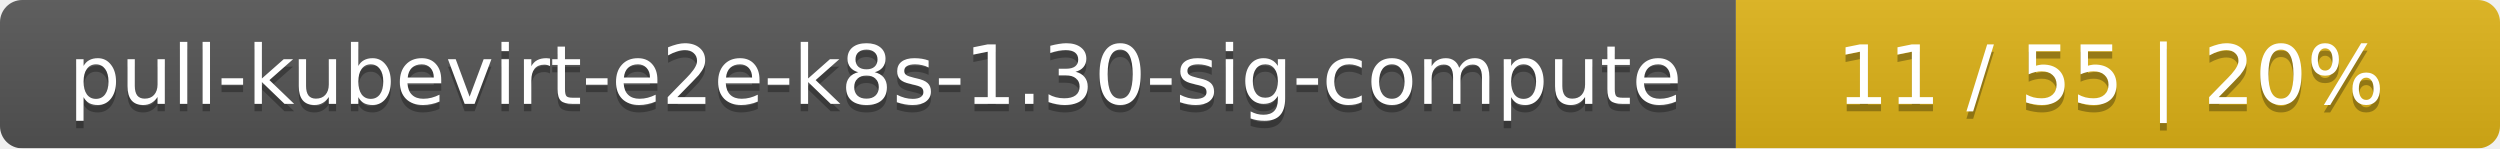
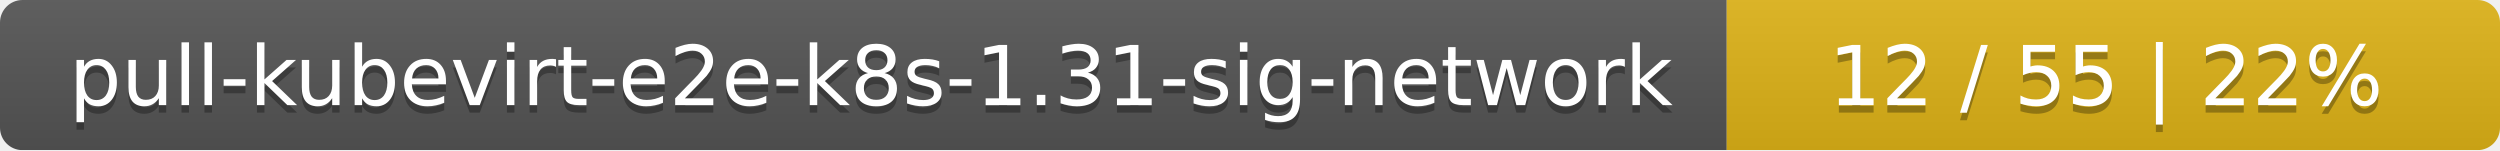
- <svg xmlns="http://www.w3.org/2000/svg" width="337" height="20">
+ <svg xmlns="http://www.w3.org/2000/svg" width="333" height="20">
  <linearGradient id="smooth" x2="0" y2="100%">
    <stop offset="0" stop-color="#bbb" stop-opacity=".1" />
    <stop offset="1" stop-opacity=".1" />
  </linearGradient>
  <mask id="round">
-     <rect width="337" height="20" rx="3" fill="#fff" />
+     <rect width="333" height="20" rx="3" fill="#fff" />
  </mask>
  <g mask="url(#round)">
-     <rect width="234" height="20" fill="#555" />
-     <rect x="234" width="103" height="20" fill="#dfb317" />
-     <rect width="337" height="20" fill="url(#smooth)" />
+     <rect width="230" height="20" fill="#555" />
+     <rect x="230" width="103" height="20" fill="#dfb317" />
+     <rect width="333" height="20" fill="url(#smooth)" />
  </g>
  <g fill="#fff" text-anchor="middle" font-family="DejaVu Sans,Verdana,Geneva,sans-serif" font-size="11">
-     <text x="118" y="15" fill="#010101" fill-opacity=".3">pull-kubevirt-e2e-k8s-1.30-sig-compute</text>
-     <text x="118" y="14">pull-kubevirt-e2e-k8s-1.30-sig-compute</text>
-     <text x="284.5" y="15" fill="#010101" fill-opacity=".3">11 / 55    |    20%</text>
-     <text x="284.5" y="14">11 / 55    |    20%</text>
+     <text x="116" y="15" fill="#010101" fill-opacity=".3">pull-kubevirt-e2e-k8s-1.31-sig-network</text>
+     <text x="116" y="14">pull-kubevirt-e2e-k8s-1.31-sig-network</text>
+     <text x="280.5" y="15" fill="#010101" fill-opacity=".3">12 / 55    |    22%</text>
+     <text x="280.5" y="14">12 / 55    |    22%</text>
  </g>
</svg>
